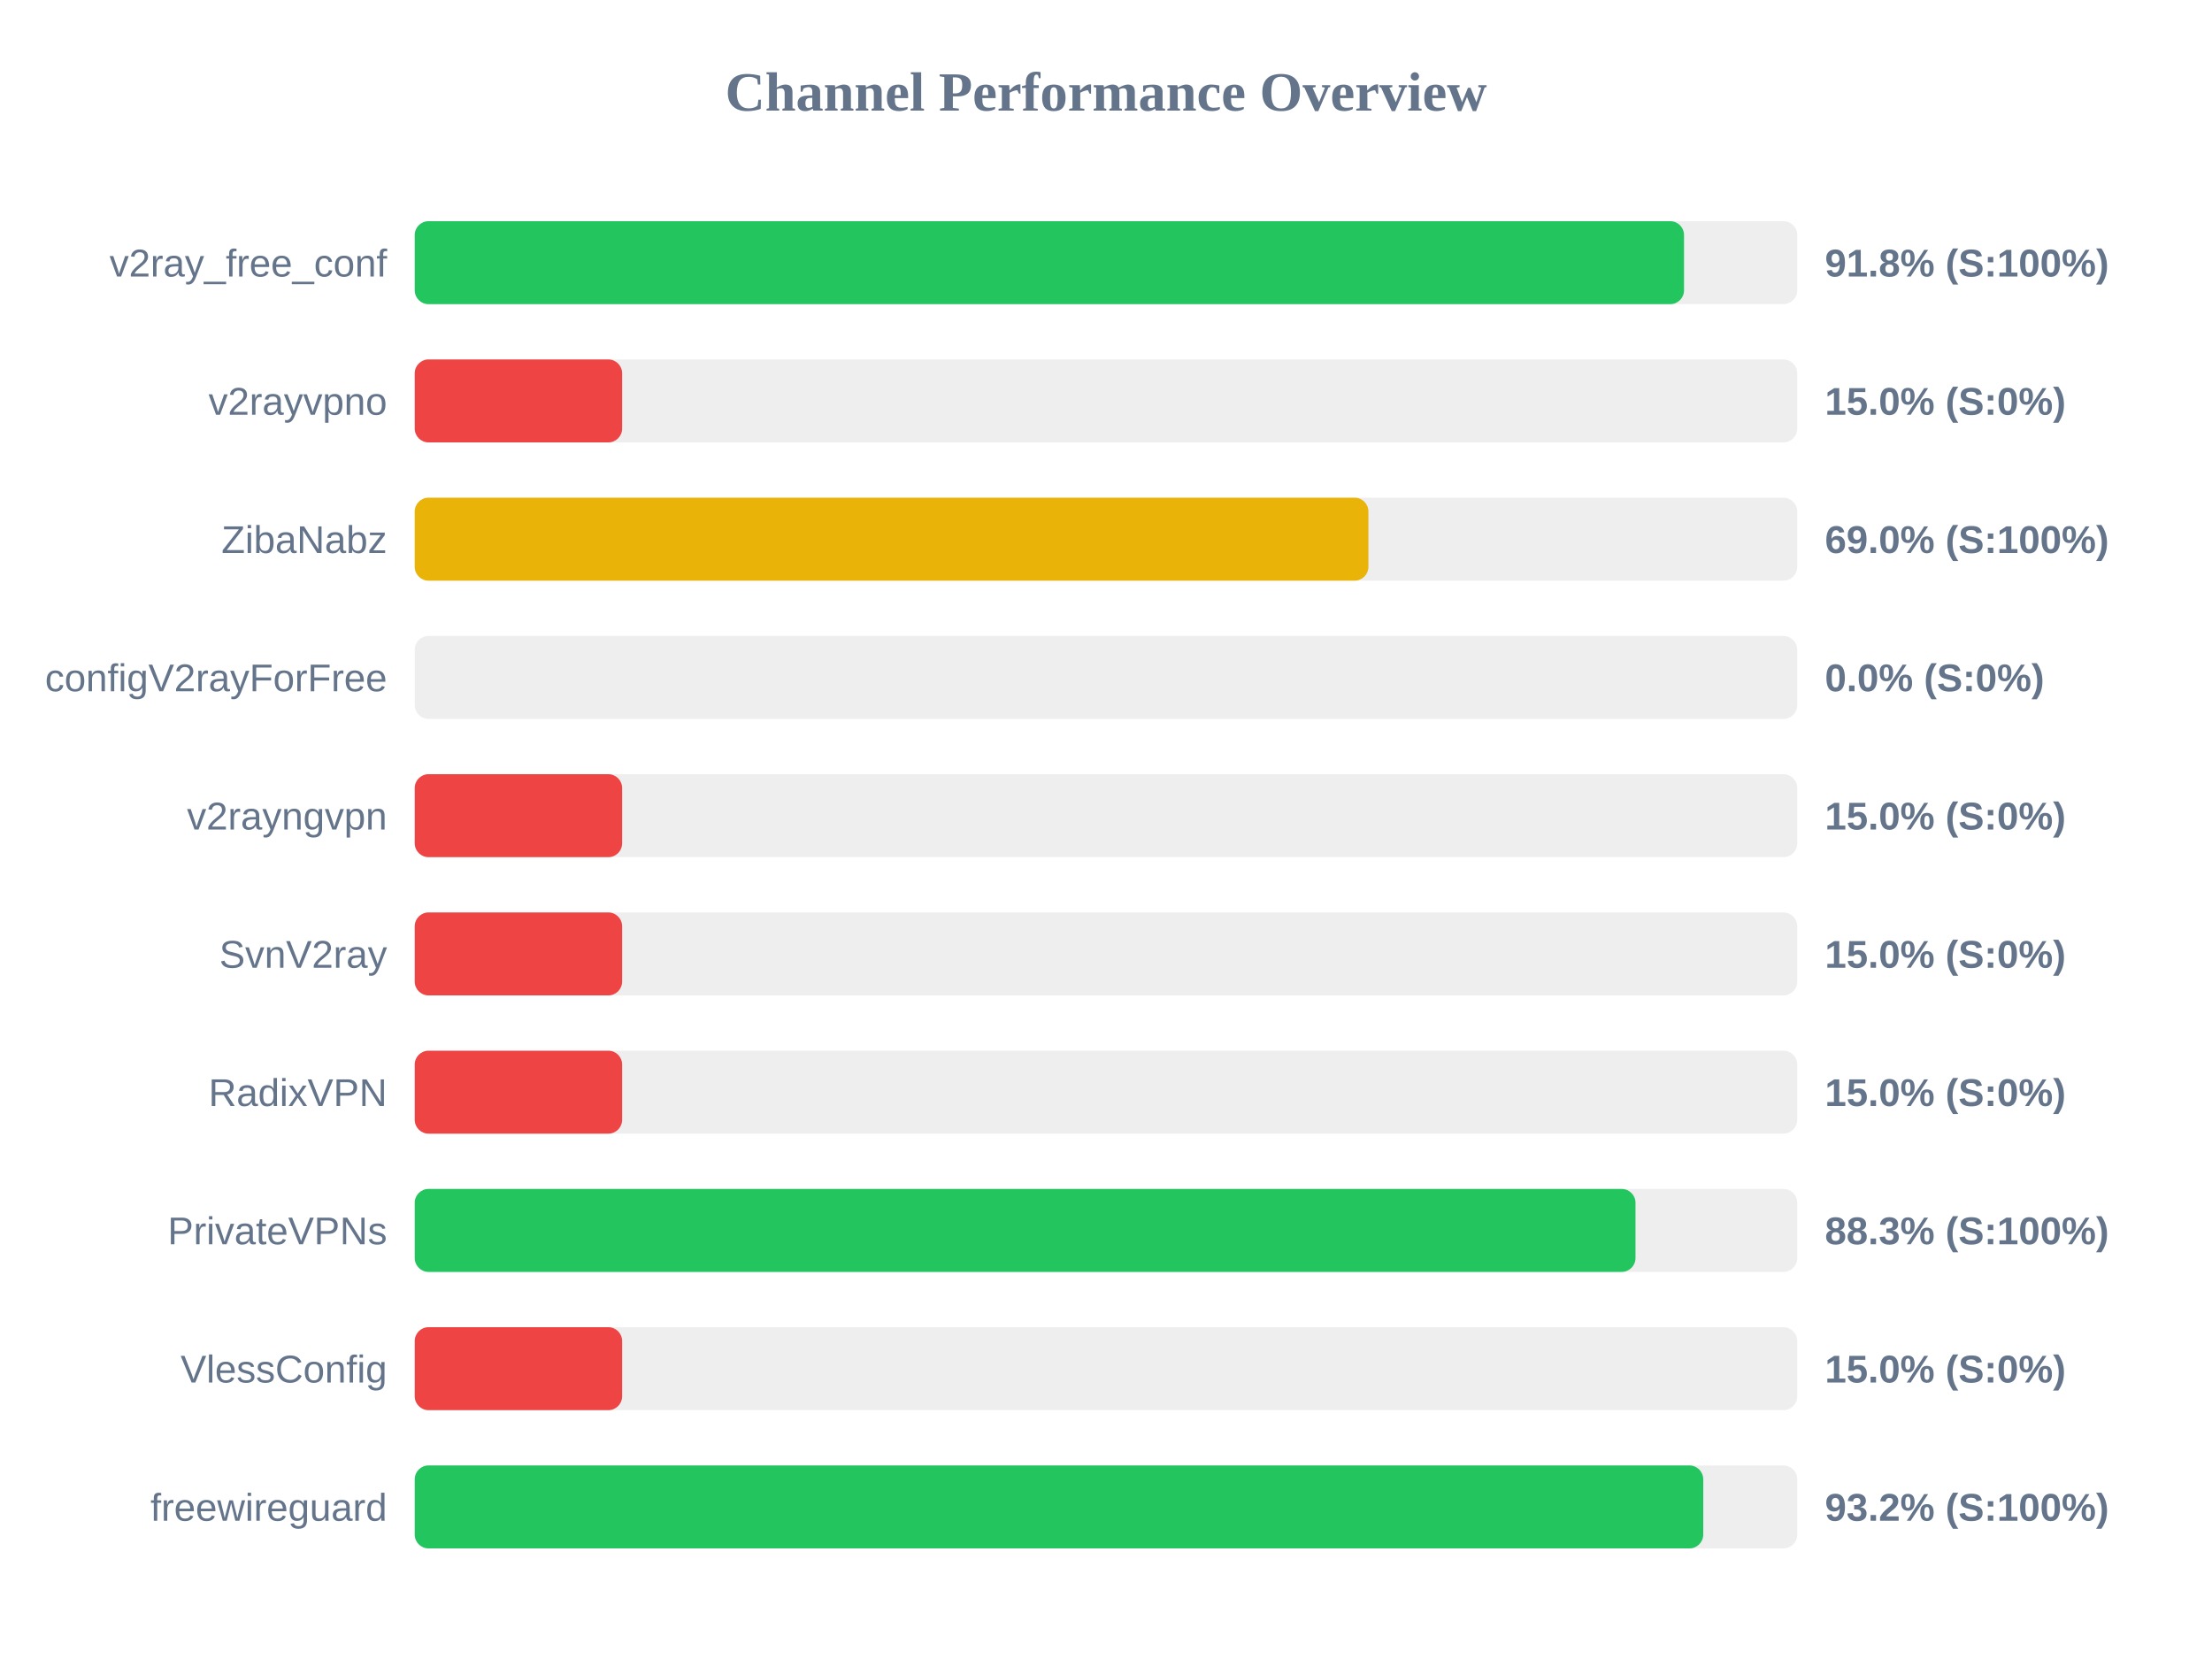
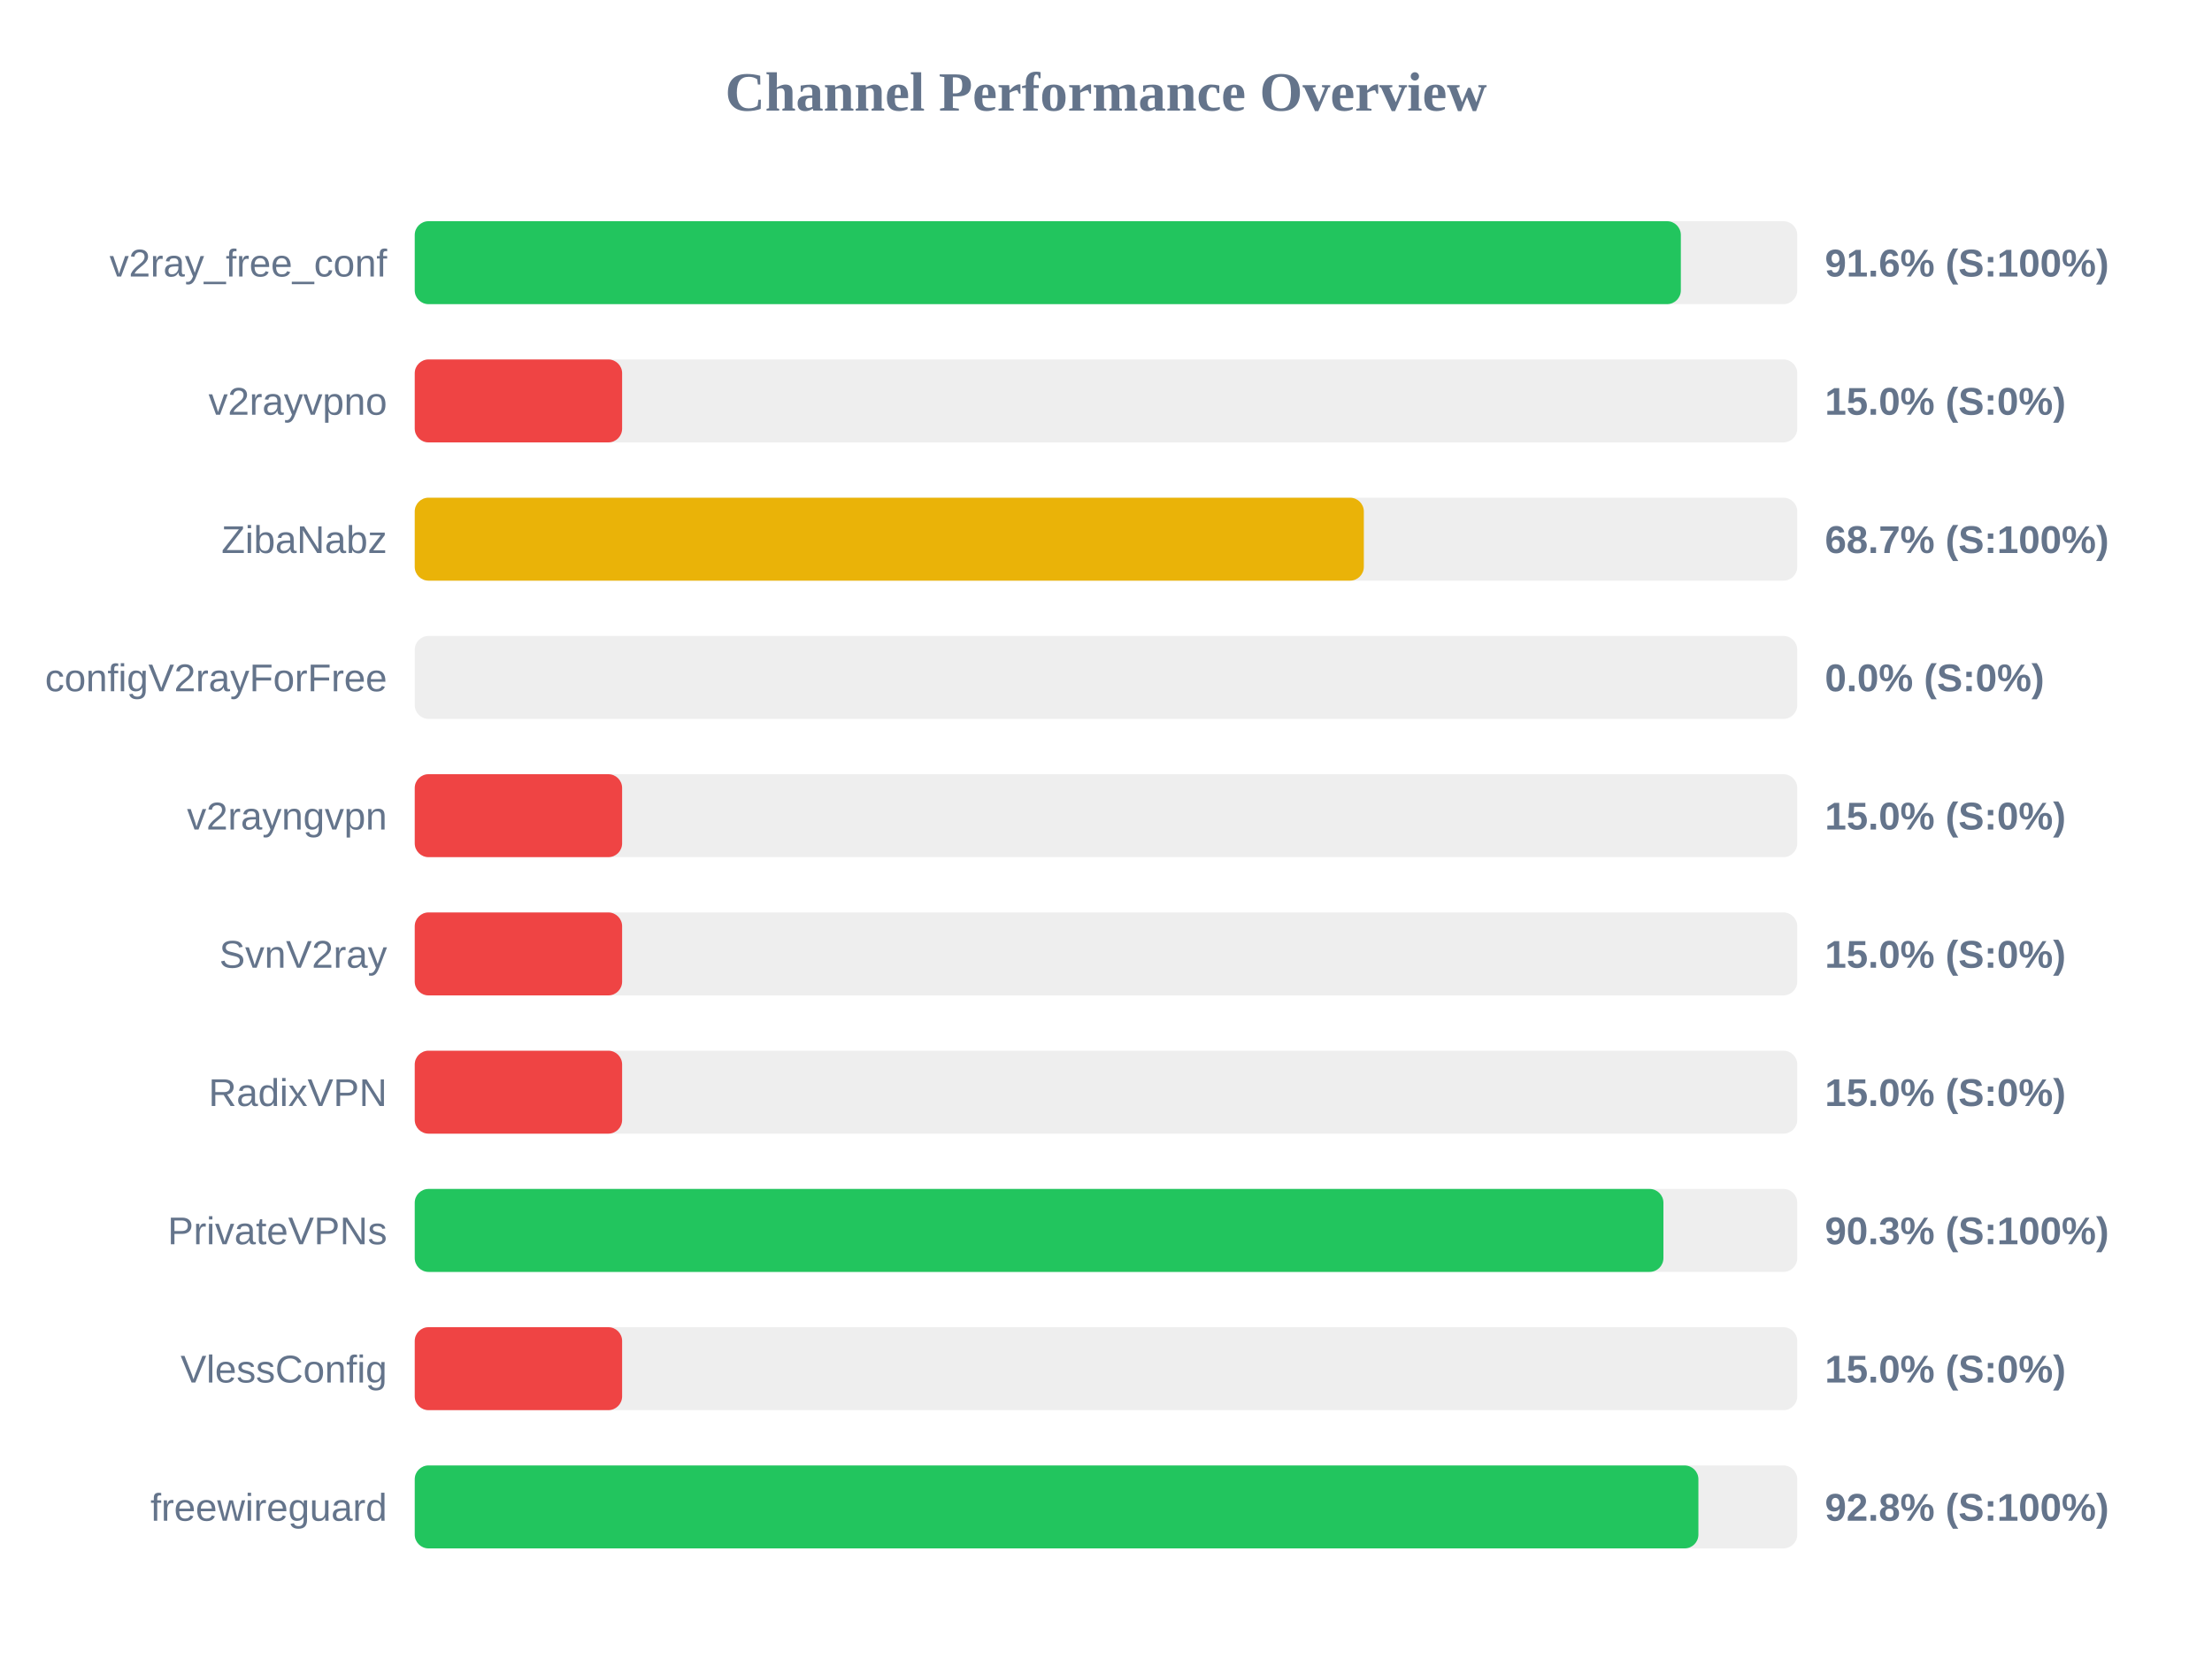
<svg xmlns="http://www.w3.org/2000/svg" width="800" height="600" version="1.1">
  <style>
        .row { font: 14px Arial; fill: #64748b; }
        .score { font: bold 14px Arial; fill: #64748b; }
    </style>
  <text x="400" y="40" text-anchor="middle" font-size="20px" font-weight="bold" fill="#64748b">Channel Performance Overview</text>
  <rect x="150" y="80" width="500" height="30" fill="#eee" rx="5" />
-   <rect x="150" y="80" width="459.05" height="30" fill="#22c55e" rx="5" />
+   <rect x="150" y="80" width="457.9" height="30" fill="#22c55e" rx="5" />
  <text x="140" y="100" text-anchor="end" class="row">v2ray_free_conf</text>
-   <text x="660" y="100" text-anchor="start" class="score">91.8% (S:100%)</text>
+   <text x="660" y="100" text-anchor="start" class="score">91.6% (S:100%)</text>
  <rect x="150" y="130" width="500" height="30" fill="#eee" rx="5" />
  <rect x="150" y="130" width="75.0" height="30" fill="#ef4444" rx="5" />
  <text x="140" y="150" text-anchor="end" class="row">v2rayvpno</text>
  <text x="660" y="150" text-anchor="start" class="score">15.0% (S:0%)</text>
  <rect x="150" y="180" width="500" height="30" fill="#eee" rx="5" />
-   <rect x="150" y="180" width="344.9" height="30" fill="#eab308" rx="5" />
+   <rect x="150" y="180" width="343.25" height="30" fill="#eab308" rx="5" />
  <text x="140" y="200" text-anchor="end" class="row">ZibaNabz</text>
-   <text x="660" y="200" text-anchor="start" class="score">69.0% (S:100%)</text>
+   <text x="660" y="200" text-anchor="start" class="score">68.7% (S:100%)</text>
  <rect x="150" y="230" width="500" height="30" fill="#eee" rx="5" />
  <rect x="150" y="230" width="0.0" height="30" fill="#ef4444" rx="5" />
  <text x="140" y="250" text-anchor="end" class="row">configV2rayForFree</text>
  <text x="660" y="250" text-anchor="start" class="score">0.0% (S:0%)</text>
  <rect x="150" y="280" width="500" height="30" fill="#eee" rx="5" />
  <rect x="150" y="280" width="75.0" height="30" fill="#ef4444" rx="5" />
  <text x="140" y="300" text-anchor="end" class="row">v2rayngvpn</text>
  <text x="660" y="300" text-anchor="start" class="score">15.0% (S:0%)</text>
  <rect x="150" y="330" width="500" height="30" fill="#eee" rx="5" />
  <rect x="150" y="330" width="75.0" height="30" fill="#ef4444" rx="5" />
  <text x="140" y="350" text-anchor="end" class="row">SvnV2ray</text>
  <text x="660" y="350" text-anchor="start" class="score">15.0% (S:0%)</text>
  <rect x="150" y="380" width="500" height="30" fill="#eee" rx="5" />
  <rect x="150" y="380" width="75.0" height="30" fill="#ef4444" rx="5" />
  <text x="140" y="400" text-anchor="end" class="row">RadixVPN</text>
  <text x="660" y="400" text-anchor="start" class="score">15.0% (S:0%)</text>
  <rect x="150" y="430" width="500" height="30" fill="#eee" rx="5" />
-   <rect x="150" y="430" width="441.5" height="30" fill="#22c55e" rx="5" />
+   <rect x="150" y="430" width="451.6" height="30" fill="#22c55e" rx="5" />
  <text x="140" y="450" text-anchor="end" class="row">PrivateVPNs</text>
-   <text x="660" y="450" text-anchor="start" class="score">88.3% (S:100%)</text>
+   <text x="660" y="450" text-anchor="start" class="score">90.3% (S:100%)</text>
  <rect x="150" y="480" width="500" height="30" fill="#eee" rx="5" />
  <rect x="150" y="480" width="75.0" height="30" fill="#ef4444" rx="5" />
  <text x="140" y="500" text-anchor="end" class="row">VlessConfig</text>
  <text x="660" y="500" text-anchor="start" class="score">15.0% (S:0%)</text>
  <rect x="150" y="530" width="500" height="30" fill="#eee" rx="5" />
-   <rect x="150" y="530" width="466.0" height="30" fill="#22c55e" rx="5" />
+   <rect x="150" y="530" width="464.25" height="30" fill="#22c55e" rx="5" />
  <text x="140" y="550" text-anchor="end" class="row">freewireguard</text>
-   <text x="660" y="550" text-anchor="start" class="score">93.2% (S:100%)</text>
+   <text x="660" y="550" text-anchor="start" class="score">92.8% (S:100%)</text>
</svg>
